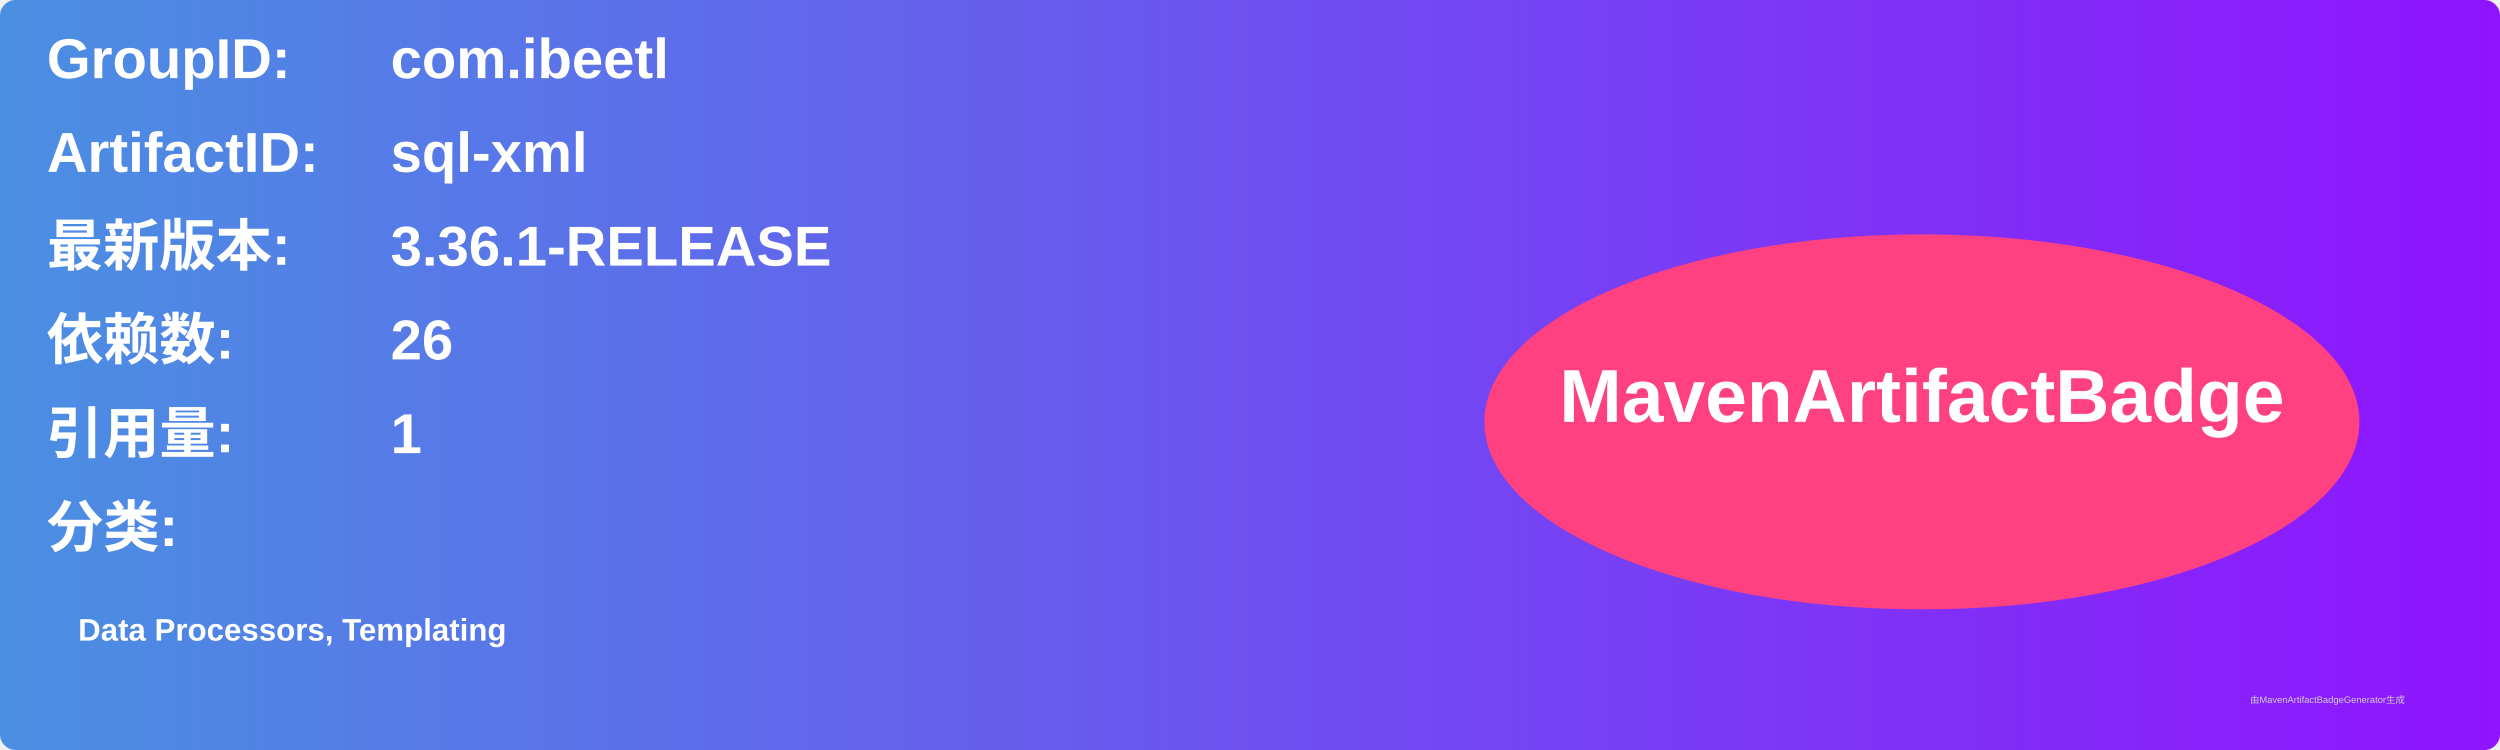
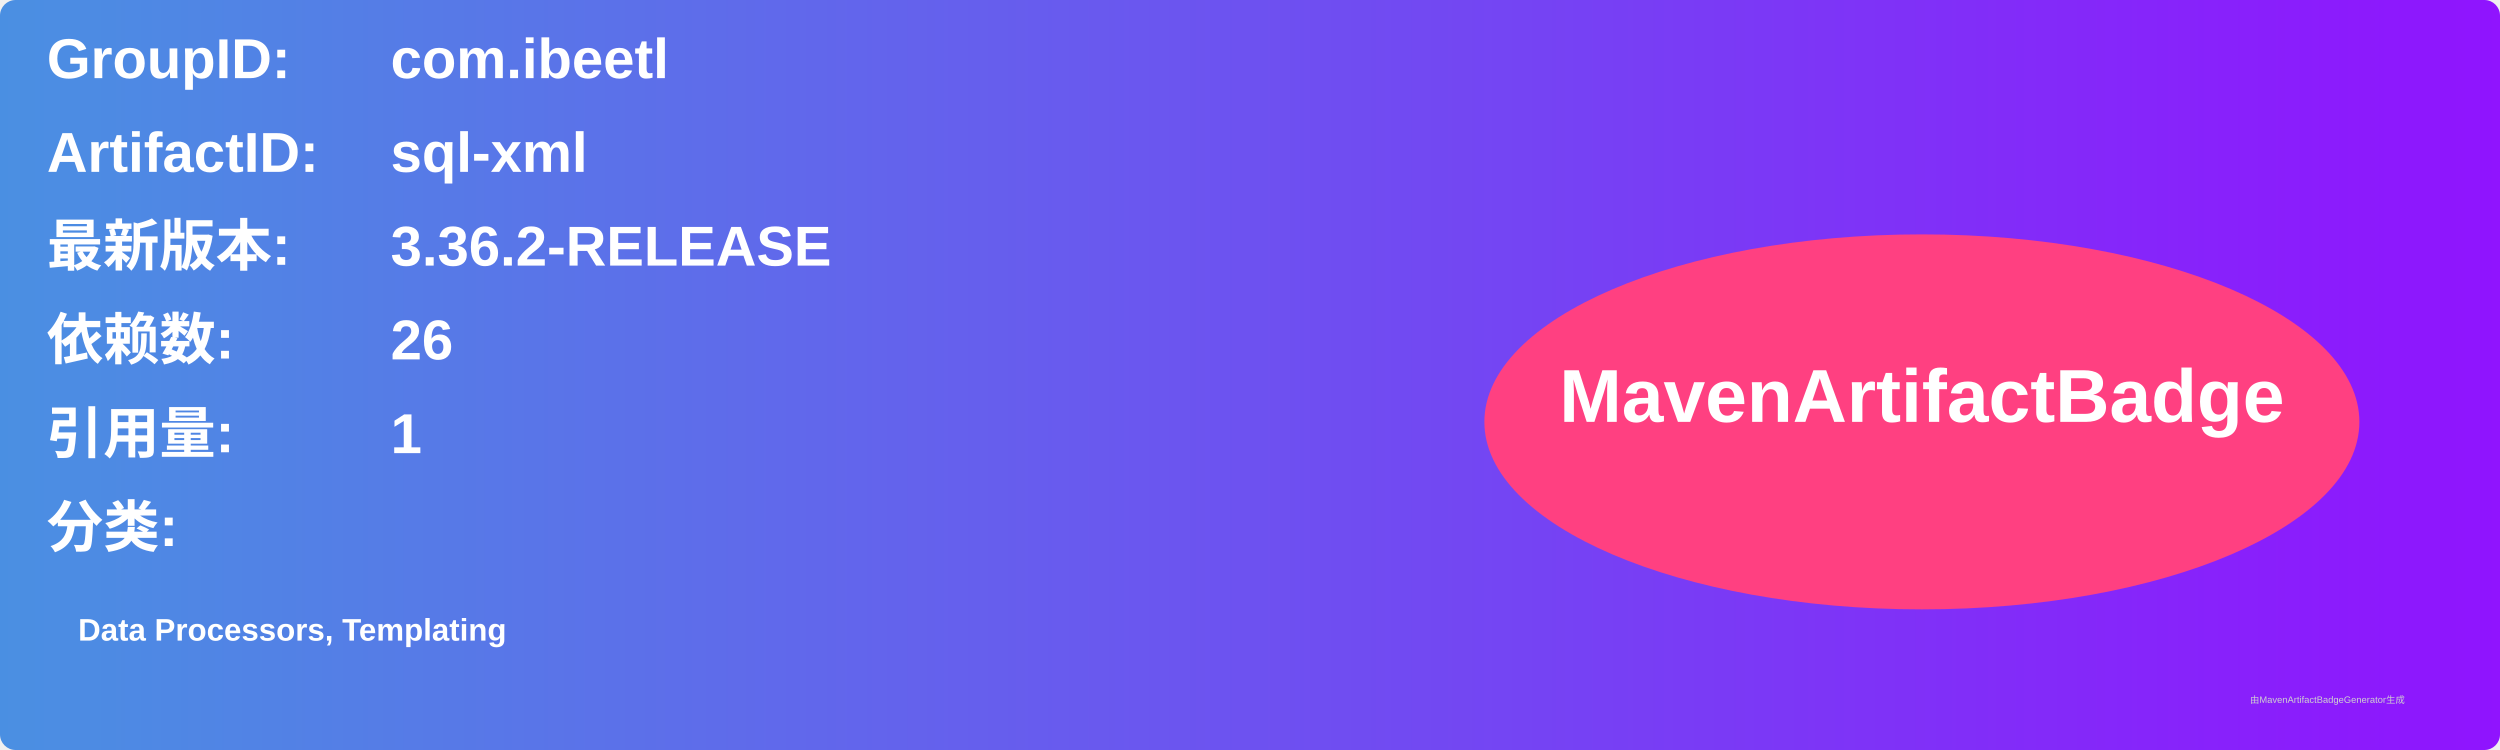
<svg xmlns="http://www.w3.org/2000/svg" width="800" height="240" viewBox="0 0 800 240">
  <linearGradient id="grad" x1="0%" y1="0%" x2="100%" y2="0%">
    <stop offset="0%" stop-color="#4a90e2" />
    <stop offset="100%" stop-color="#9013fe" />
  </linearGradient>
  <rect width="100%" height="100%" rx="5" ry="5" fill="url(#grad)" />
  <g transform="translate(15, 15)">
    <text x="0" y="10" font-family="Arial" font-size="18" fill="white" font-weight="bold" width="260">GroupID:</text>
    <text x="110" y="10" font-family="Arial" font-size="18" fill="white" font-weight="bold" width="460">com.ibeetl</text>
    <text x="0" y="40" font-family="Arial" font-size="18" fill="white" font-weight="bold" width="260">ArtifactID:</text>
    <text x="110" y="40" font-family="Arial" font-size="18" fill="white" font-weight="bold" width="460">sql-xml</text>
    <text x="0" y="70" font-family="Arial" font-size="18" fill="white" font-weight="bold">最新版本:</text>
    <text x="110" y="70" font-family="Arial" font-size="18" fill="white" font-weight="bold">
-       <tspan font-weight="bold">3.36.1-RELEASE</tspan>
+       <tspan font-weight="bold">3.36.2-RELEASE</tspan>
    </text>
    <text x="0" y="100" font-family="Arial" font-size="18" fill="white" font-weight="bold">依赖数: </text>
    <text x="110" y="100" font-family="Arial" font-size="18" fill="white">
      <tspan font-weight="bold">26</tspan>
    </text>
    <text x="0" y="130" font-family="Arial" font-size="18" fill="white" font-weight="bold">引用量: </text>
    <text x="110" y="130" font-family="Arial" font-size="18" fill="white">
      <tspan font-weight="bold">1</tspan>
    </text>
    <text x="0" y="160" font-family="Arial" font-size="18" fill="white" font-weight="bold">分类:</text>
    <text x="10" y="190" font-family="Arial" font-size="10" fill="white">
      <tspan font-weight="bold">Data Processors, Templating</tspan>
    </text>
    <ellipse cx="600" cy="120" rx="140" ry="60" fill="#ff4081" />
    <text x="600" y="120" text-anchor="middle" font-family="Arial" font-size="24" fill="white" font-weight="bold">MavenArtifactBadge</text>
  </g>
  <text x="720" y="225" font-family="Arial" font-size="3" fill="#d0d0d0">由MavenArtifactBadgeGenerator生成</text>
</svg>
